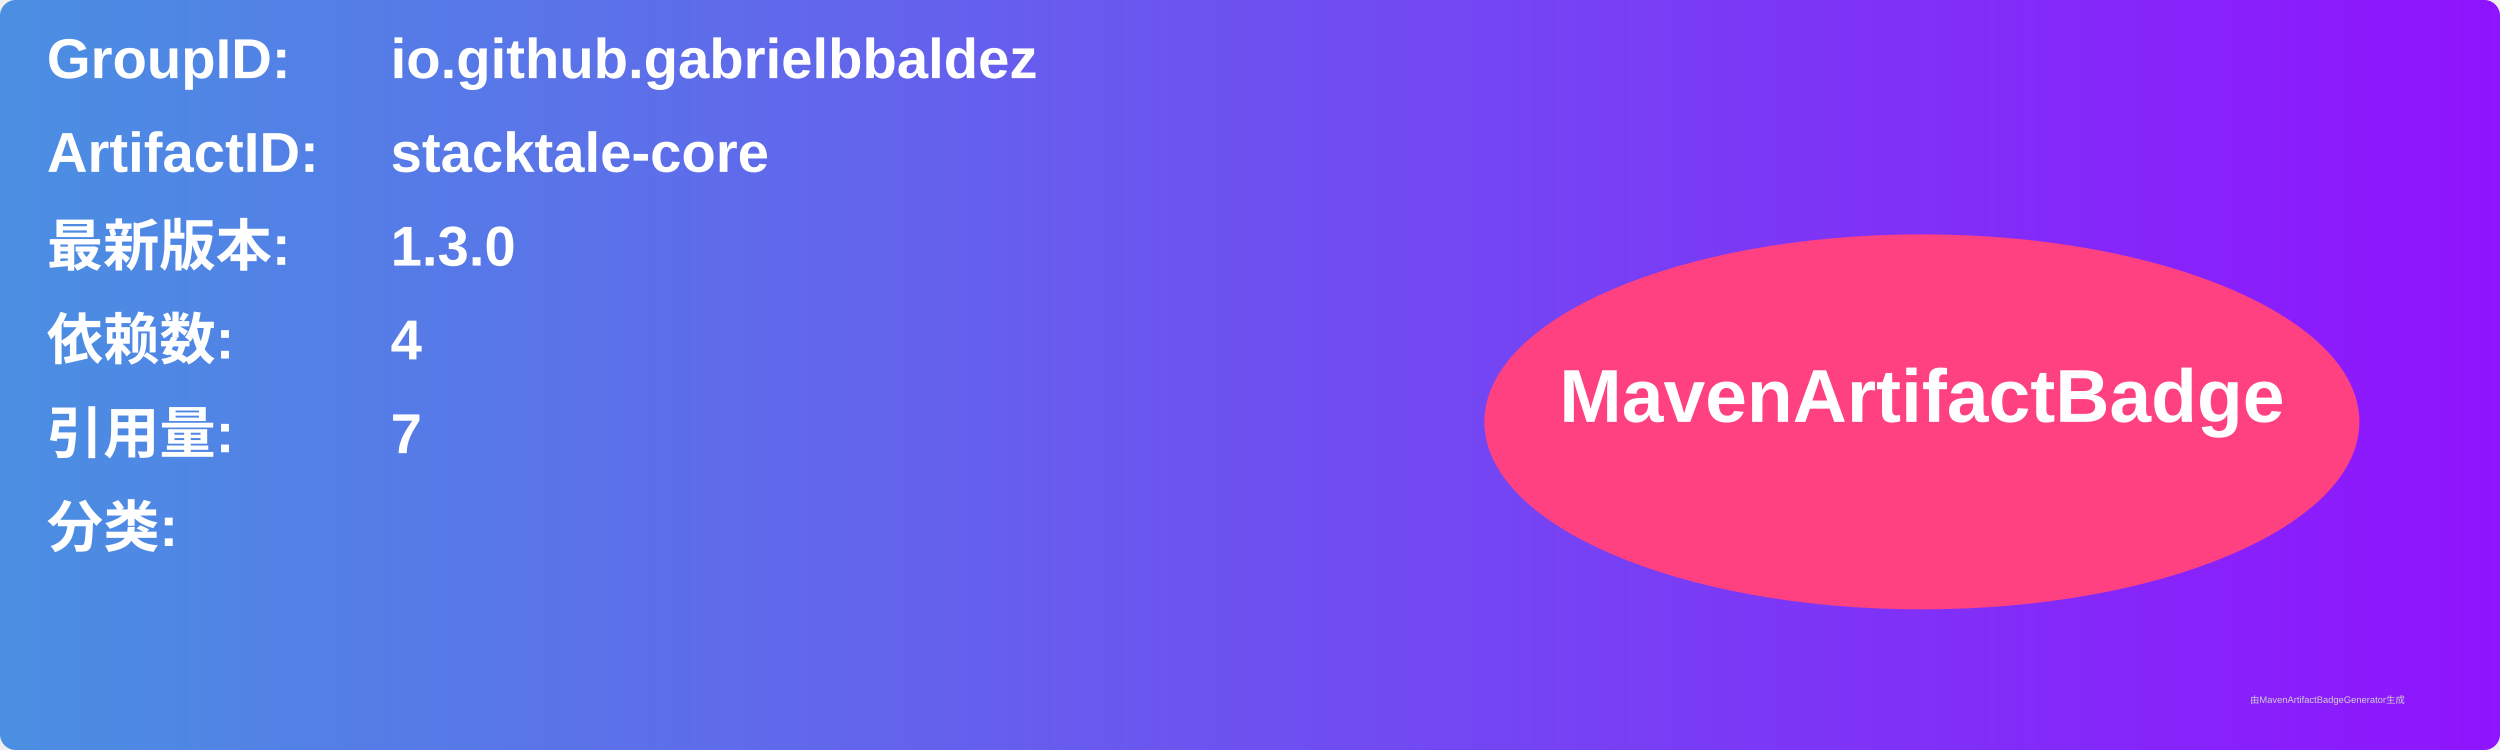
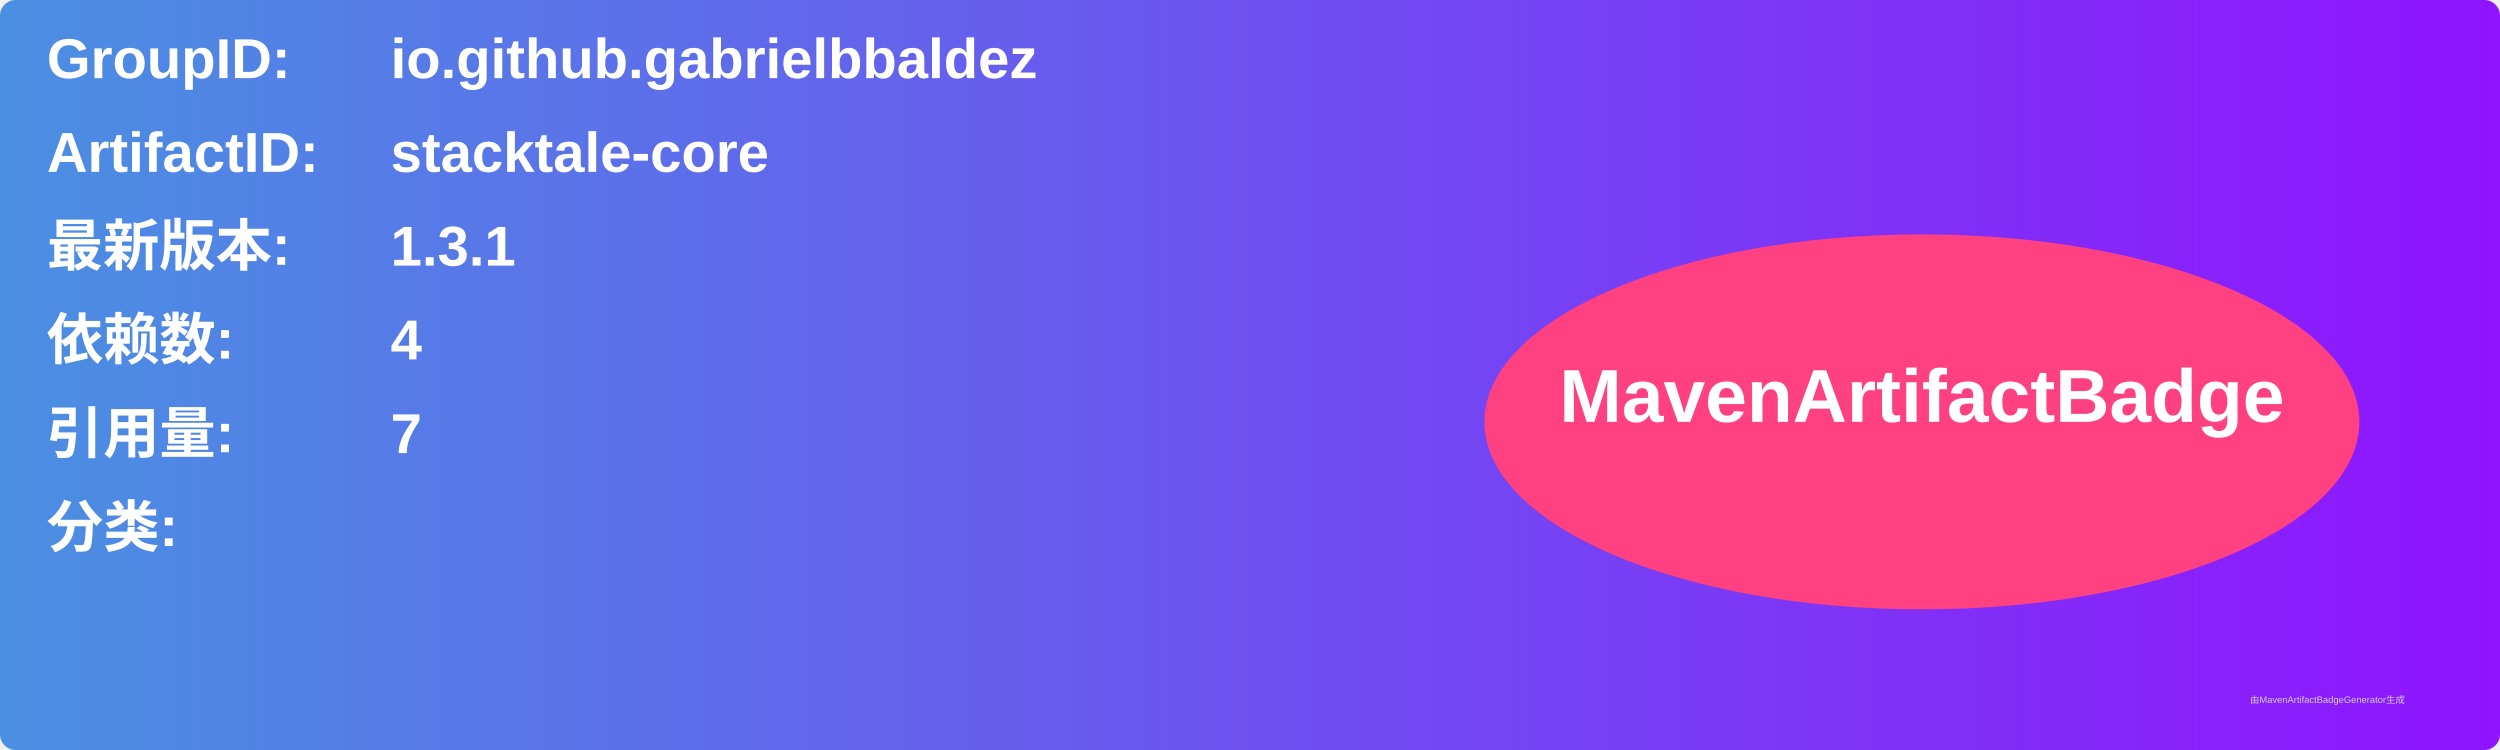
<svg xmlns="http://www.w3.org/2000/svg" width="800" height="240" viewBox="0 0 800 240">
  <linearGradient id="grad" x1="0%" y1="0%" x2="100%" y2="0%">
    <stop offset="0%" stop-color="#4a90e2" />
    <stop offset="100%" stop-color="#9013fe" />
  </linearGradient>
  <rect width="100%" height="100%" rx="5" ry="5" fill="url(#grad)" />
  <g transform="translate(15, 15)">
    <text x="0" y="10" font-family="Arial" font-size="18" fill="white" font-weight="bold" width="260">GroupID:</text>
    <text x="110" y="10" font-family="Arial" font-size="18" fill="white" font-weight="bold" width="460">io.github.gabrielbbaldez</text>
    <text x="0" y="40" font-family="Arial" font-size="18" fill="white" font-weight="bold" width="260">ArtifactID:</text>
    <text x="110" y="40" font-family="Arial" font-size="18" fill="white" font-weight="bold" width="460">stacktale-core</text>
    <text x="0" y="70" font-family="Arial" font-size="18" fill="white" font-weight="bold">最新版本:</text>
    <text x="110" y="70" font-family="Arial" font-size="18" fill="white" font-weight="bold">
-       <tspan font-weight="bold">1.3.0</tspan>
+       <tspan font-weight="bold">1.3.1</tspan>
    </text>
    <text x="0" y="100" font-family="Arial" font-size="18" fill="white" font-weight="bold">依赖数: </text>
    <text x="110" y="100" font-family="Arial" font-size="18" fill="white">
      <tspan font-weight="bold">4</tspan>
    </text>
    <text x="0" y="130" font-family="Arial" font-size="18" fill="white" font-weight="bold">引用量: </text>
    <text x="110" y="130" font-family="Arial" font-size="18" fill="white">
      <tspan font-weight="bold">7</tspan>
    </text>
    <text x="0" y="160" font-family="Arial" font-size="18" fill="white" font-weight="bold">分类:</text>
    <text x="10" y="190" font-family="Arial" font-size="10" fill="white">
      <tspan font-weight="bold" />
    </text>
    <ellipse cx="600" cy="120" rx="140" ry="60" fill="#ff4081" />
    <text x="600" y="120" text-anchor="middle" font-family="Arial" font-size="24" fill="white" font-weight="bold">MavenArtifactBadge</text>
  </g>
  <text x="720" y="225" font-family="Arial" font-size="3" fill="#d0d0d0">由MavenArtifactBadgeGenerator生成</text>
</svg>
